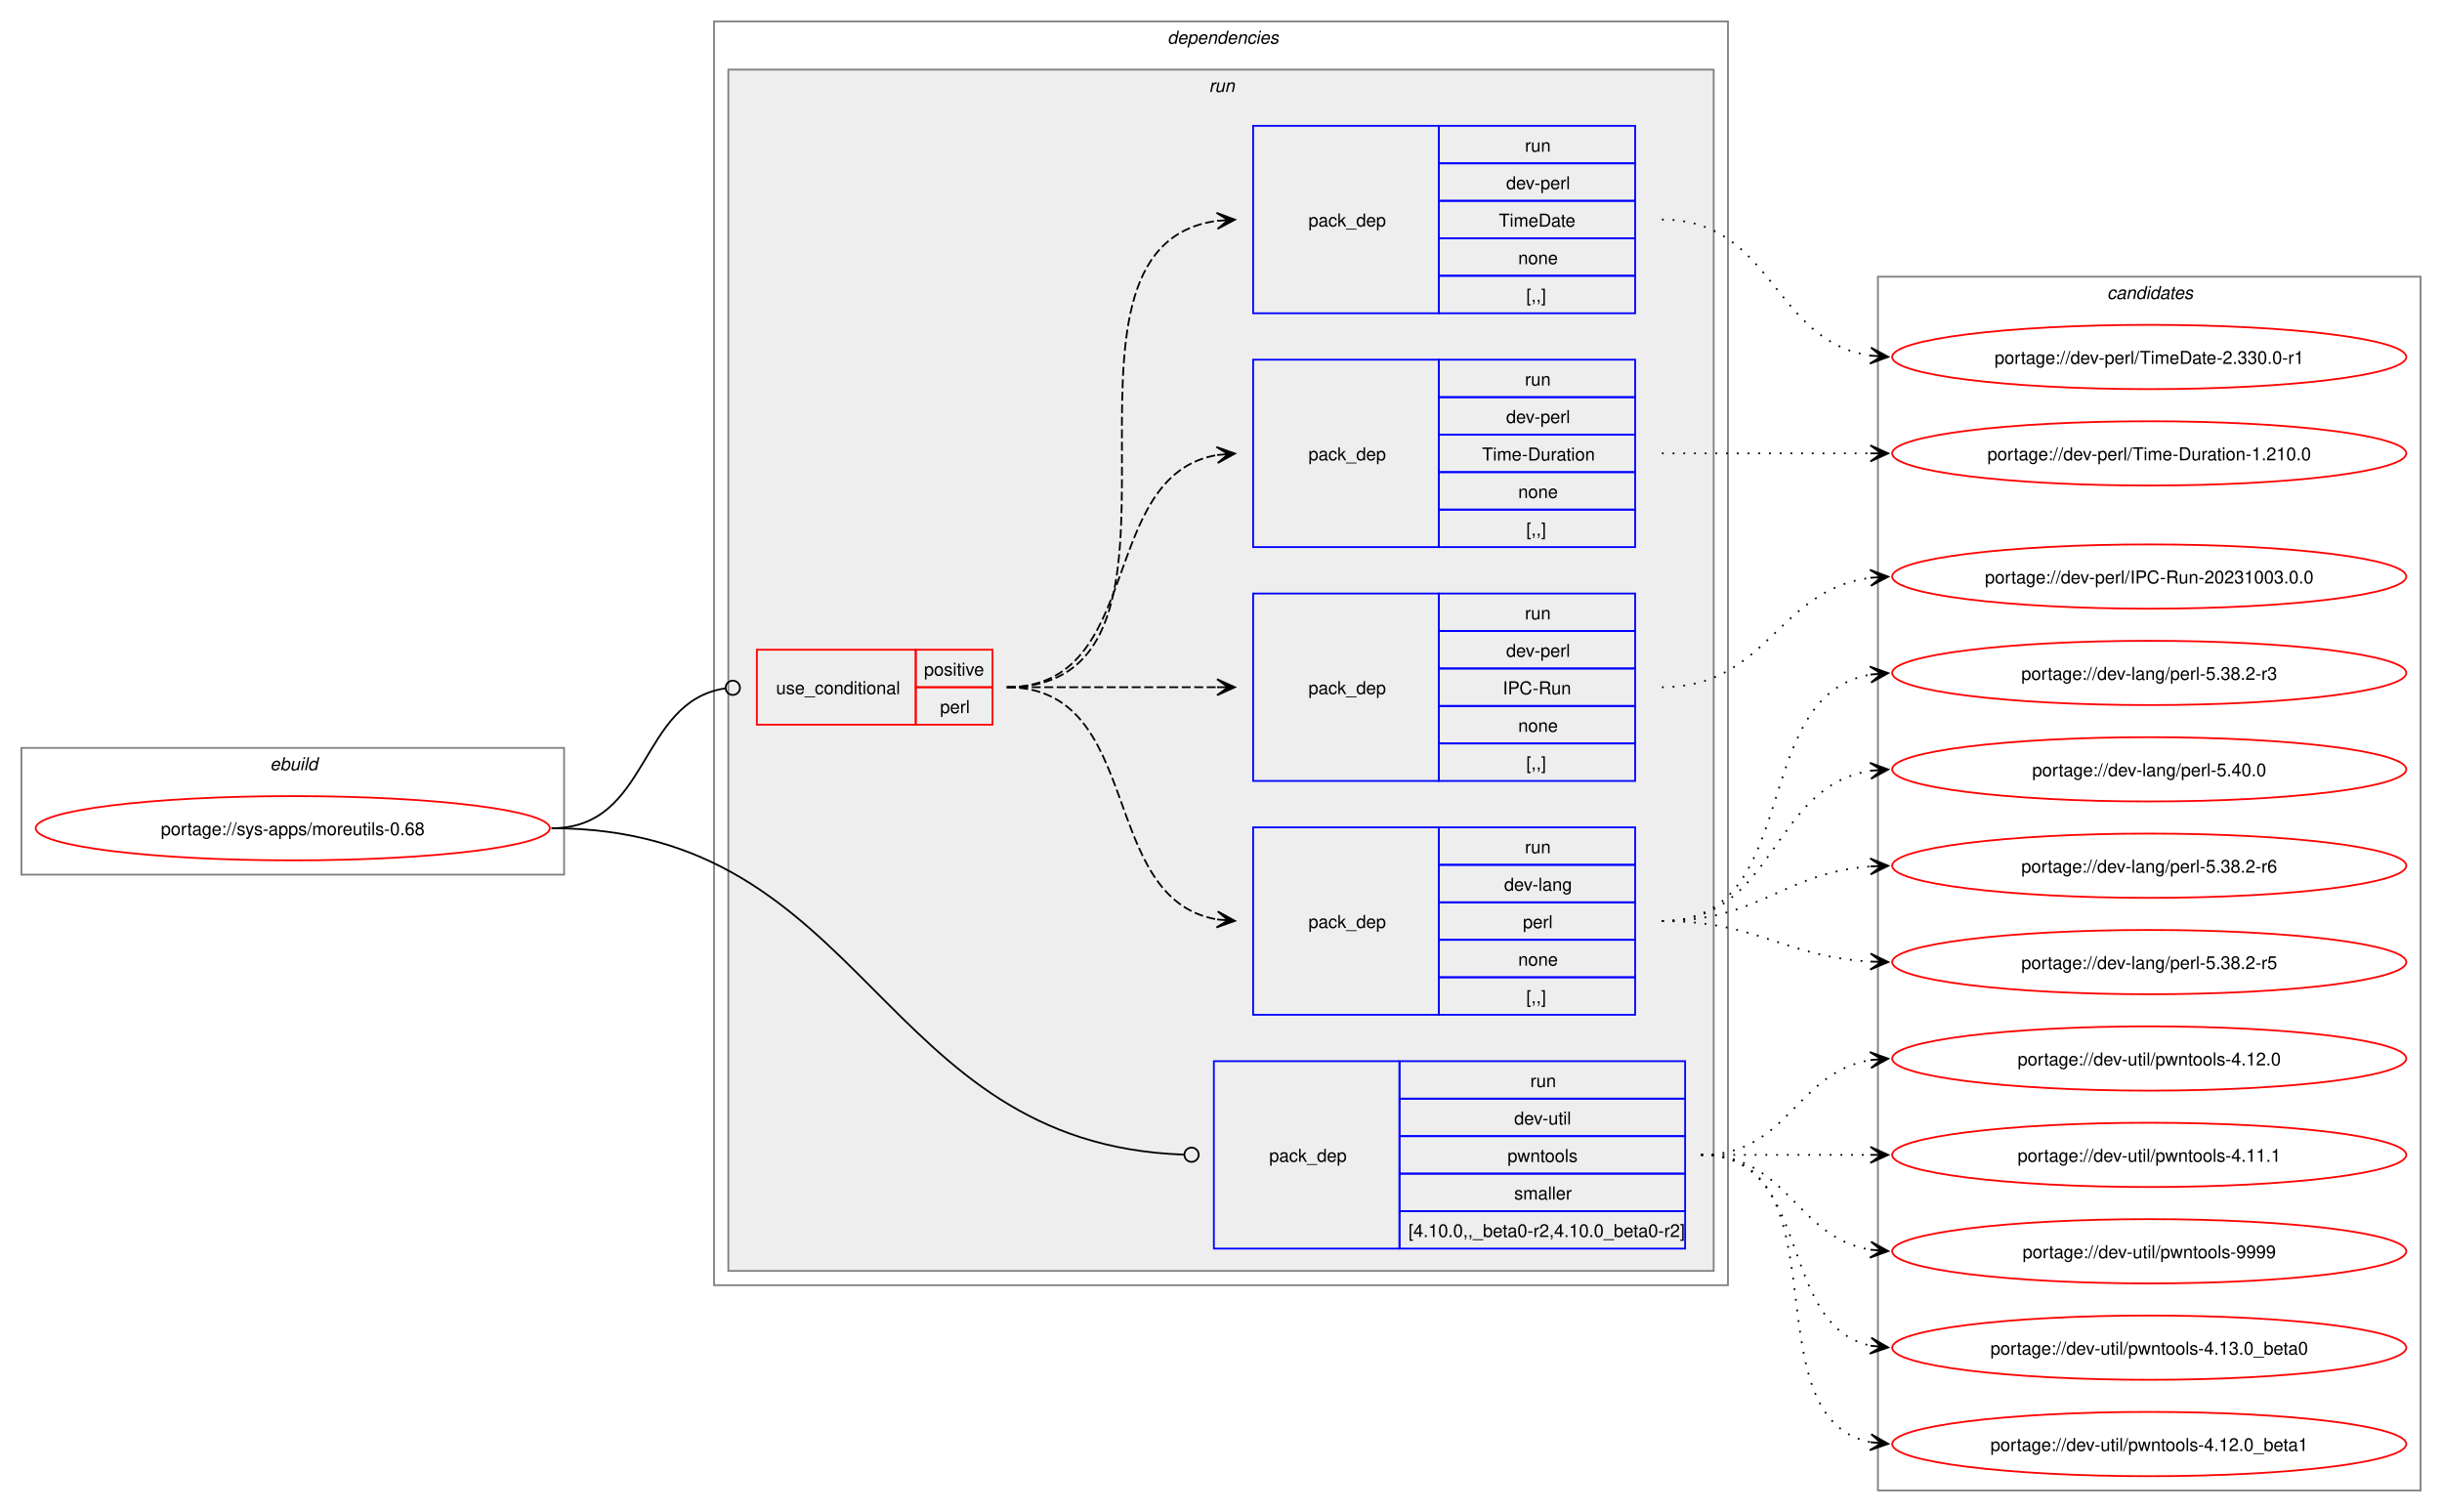
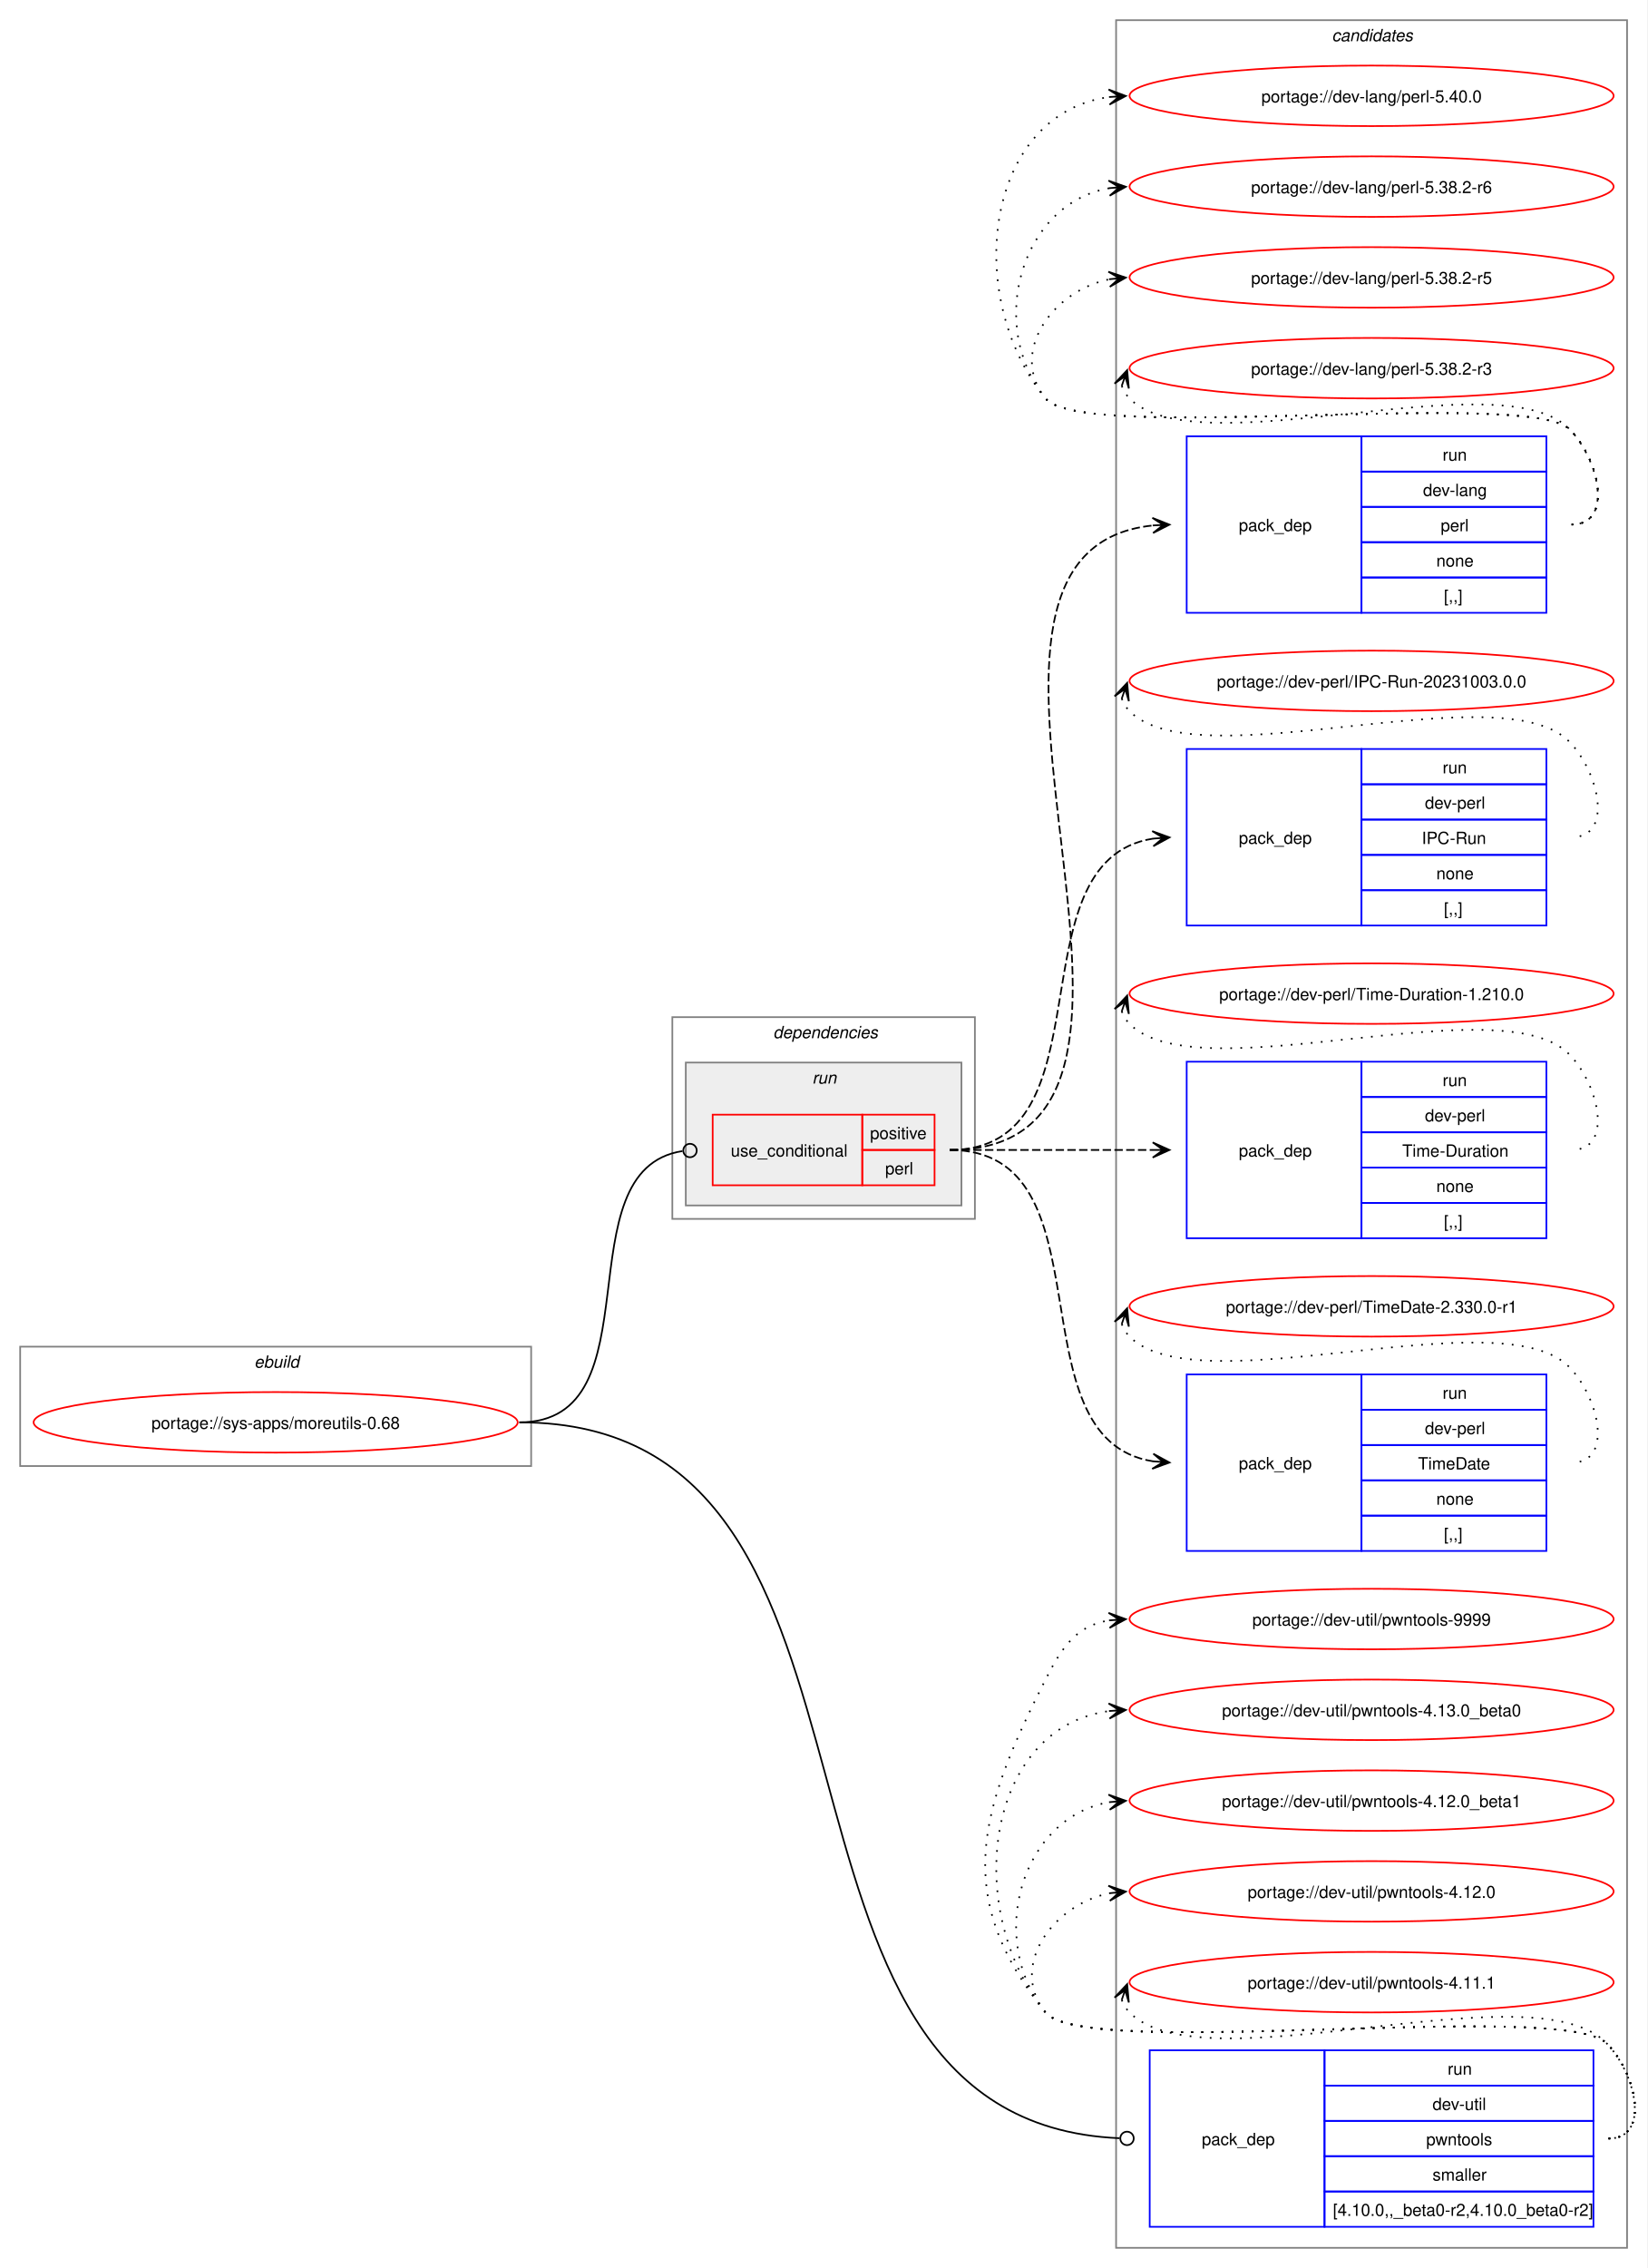
- <svg xmlns="http://www.w3.org/2000/svg" xmlns:xlink="http://www.w3.org/1999/xlink" width="1368pt" height="847pt" viewBox="0.00 0.00 1368.00 847.00">
-   <g id="graph0" class="graph" transform="scale(1 1) rotate(0) translate(4 843)">
-     <polygon fill="white" stroke="none" points="-4,4 -4,-843 1364,-843 1364,4 -4,4" />
+ <svg xmlns="http://www.w3.org/2000/svg" xmlns:xlink="http://www.w3.org/1999/xlink" width="980pt" height="1349pt" viewBox="0.00 0.00 980.00 1349.00">
+   <g id="graph0" class="graph" transform="scale(1 1) rotate(0) translate(4 1345)">
+     <polygon fill="white" stroke="none" points="-4,4 -4,-1345 976,-1345 976,4 -4,4" />
+     <g id="clust12" class="cluster">
+       <polygon fill="none" stroke="gray" points="660,-8 660,-1333 964,-1333 964,-8 660,-8" />
+       <text text-anchor="start" x="788.38" y="-1320.5" font-family="Helvetica,sans-Serif" font-style="italic" font-size="10.00">candidates</text>
+     </g>
    <g id="clust1" class="cluster">
-       <polygon fill="none" stroke="gray" points="8,-353 8,-424 312,-424 312,-353 8,-353" />
-       <text text-anchor="start" x="147.25" y="-411.5" font-family="Helvetica,sans-Serif" font-style="italic" font-size="10.00">ebuild</text>
+       <polygon fill="none" stroke="gray" points="8,-473 8,-544 312,-544 312,-473 8,-473" />
+       <text text-anchor="start" x="147.25" y="-531.5" font-family="Helvetica,sans-Serif" font-style="italic" font-size="10.00">ebuild</text>
    </g>
    <g id="clust2" class="cluster">
-       <polygon fill="none" stroke="gray" points="396,-123 396,-831 964,-831 964,-123 396,-123" />
-       <text text-anchor="start" x="650" y="-818.5" font-family="Helvetica,sans-Serif" font-style="italic" font-size="10.00">dependencies</text>
+       <polygon fill="none" stroke="gray" points="396,-620 396,-740 576,-740 576,-620 396,-620" />
+       <text text-anchor="start" x="456" y="-727.5" font-family="Helvetica,sans-Serif" font-style="italic" font-size="10.00">dependencies</text>
    </g>
    <g id="clust5" class="cluster">
-       <polygon fill="#eeeeee" stroke="gray" points="404,-131 404,-804 956,-804 956,-131 404,-131" />
-       <text text-anchor="start" x="673.25" y="-791.5" font-family="Helvetica,sans-Serif" font-style="italic" font-size="10.00">run</text>
-     </g>
-     <g id="clust12" class="cluster">
-       <polygon fill="none" stroke="gray" points="1048,-8 1048,-688 1352,-688 1352,-8 1048,-8" />
-       <text text-anchor="start" x="1176.38" y="-675.5" font-family="Helvetica,sans-Serif" font-style="italic" font-size="10.00">candidates</text>
+       <polygon fill="#eeeeee" stroke="gray" points="404,-628 404,-713 568,-713 568,-628 404,-628" />
+       <text text-anchor="start" x="479.25" y="-700.5" font-family="Helvetica,sans-Serif" font-style="italic" font-size="10.00">run</text>
    </g>
    <g id="node1" class="node">
      <g id="a_node1">
        <a xlink:href="../sys-apps/moreutils-0.68.svg" xlink:title="portage://sys-apps/moreutils-0.68">
-           <ellipse fill="none" stroke="red" cx="160" cy="-379" rx="144" ry="18" />
-           <text text-anchor="middle" x="160" y="-375.12" font-family="Helvetica,sans-Serif" font-size="10.00">portage://sys-apps/moreutils-0.68</text>
+           <ellipse fill="none" stroke="red" cx="160" cy="-499" rx="144" ry="18" />
+           <text text-anchor="middle" x="160" y="-495.12" font-family="Helvetica,sans-Serif" font-size="10.00">portage://sys-apps/moreutils-0.68</text>
        </a>
      </g>
    </g>
    <g id="node2" class="node">
-       <polygon fill="none" stroke="red" points="420,-437 420,-479 509,-479 509,-437 420,-437" />
-       <text text-anchor="start" x="430.75" y="-454.12" font-family="Helvetica,sans-Serif" font-size="10.00">use_conditional</text>
-       <polygon fill="none" stroke="red" points="509,-458 509,-479 552,-479 552,-458 509,-458" />
-       <text text-anchor="start" x="513.62" y="-464.5" font-family="Helvetica,sans-Serif" font-size="10.00">positive</text>
-       <polygon fill="none" stroke="red" points="509,-437 509,-458 552,-458 552,-437 509,-437" />
-       <text text-anchor="start" x="522.62" y="-443.5" font-family="Helvetica,sans-Serif" font-size="10.00">perl</text>
+       <polygon fill="none" stroke="red" points="420,-640 420,-682 509,-682 509,-640 420,-640" />
+       <text text-anchor="start" x="430.75" y="-657.12" font-family="Helvetica,sans-Serif" font-size="10.00">use_conditional</text>
+       <polygon fill="none" stroke="red" points="509,-661 509,-682 552,-682 552,-661 509,-661" />
+       <text text-anchor="start" x="513.62" y="-667.5" font-family="Helvetica,sans-Serif" font-size="10.00">positive</text>
+       <polygon fill="none" stroke="red" points="509,-640 509,-661 552,-661 552,-640 509,-640" />
+       <text text-anchor="start" x="522.62" y="-646.5" font-family="Helvetica,sans-Serif" font-size="10.00">perl</text>
    </g>
    <g id="edge5" class="edge">
-       <path fill="none" stroke="black" d="M305,-379C360.66,-379 353.26,-449.89 402.27,-457.36" />
-       <ellipse fill="none" stroke="black" cx="406.51" cy="-457.67" rx="4" ry="4" />
+       <path fill="none" stroke="black" d="M305,-499C387.85,-499 329.65,-649.2 402.03,-660.35" />
+       <ellipse fill="none" stroke="black" cx="406.51" cy="-660.67" rx="4" ry="4" />
    </g>
    <g id="node7" class="node">
-       <polygon fill="none" stroke="blue" points="676,-143.5 676,-248.5 780,-248.5 780,-143.5 676,-143.5" />
-       <text text-anchor="start" x="707" y="-192.12" font-family="Helvetica,sans-Serif" font-size="10.00">pack_dep</text>
-       <polygon fill="none" stroke="blue" points="780,-227.5 780,-248.5 940,-248.5 940,-227.5 780,-227.5" />
-       <text text-anchor="start" x="853.25" y="-234" font-family="Helvetica,sans-Serif" font-size="10.00">run</text>
-       <polygon fill="none" stroke="blue" points="780,-206.5 780,-227.5 940,-227.5 940,-206.5 780,-206.5" />
-       <text text-anchor="start" x="844.25" y="-213" font-family="Helvetica,sans-Serif" font-size="10.00">dev-util</text>
-       <polygon fill="none" stroke="blue" points="780,-185.5 780,-206.5 940,-206.5 940,-185.5 780,-185.5" />
-       <text text-anchor="start" x="840.5" y="-192" font-family="Helvetica,sans-Serif" font-size="10.00">pwntools</text>
-       <polygon fill="none" stroke="blue" points="780,-164.5 780,-185.5 940,-185.5 940,-164.5 780,-164.5" />
-       <text text-anchor="start" x="844.25" y="-171" font-family="Helvetica,sans-Serif" font-size="10.00">smaller</text>
-       <polygon fill="none" stroke="blue" points="780,-143.5 780,-164.5 940,-164.5 940,-143.5 780,-143.5" />
-       <text text-anchor="start" x="785" y="-150" font-family="Helvetica,sans-Serif" font-size="10.00">[4.10.0,,_beta0-r2,4.10.0_beta0-r2]</text>
+       <polygon fill="none" stroke="blue" points="680,-20.5 680,-125.5 784,-125.5 784,-20.5 680,-20.5" />
+       <text text-anchor="start" x="711" y="-69.12" font-family="Helvetica,sans-Serif" font-size="10.00">pack_dep</text>
+       <polygon fill="none" stroke="blue" points="784,-104.5 784,-125.5 944,-125.5 944,-104.5 784,-104.5" />
+       <text text-anchor="start" x="857.25" y="-111" font-family="Helvetica,sans-Serif" font-size="10.00">run</text>
+       <polygon fill="none" stroke="blue" points="784,-83.5 784,-104.5 944,-104.5 944,-83.5 784,-83.5" />
+       <text text-anchor="start" x="848.25" y="-90" font-family="Helvetica,sans-Serif" font-size="10.00">dev-util</text>
+       <polygon fill="none" stroke="blue" points="784,-62.5 784,-83.5 944,-83.5 944,-62.5 784,-62.5" />
+       <text text-anchor="start" x="844.5" y="-69" font-family="Helvetica,sans-Serif" font-size="10.00">pwntools</text>
+       <polygon fill="none" stroke="blue" points="784,-41.5 784,-62.5 944,-62.5 944,-41.5 784,-41.5" />
+       <text text-anchor="start" x="848.25" y="-48" font-family="Helvetica,sans-Serif" font-size="10.00">smaller</text>
+       <polygon fill="none" stroke="blue" points="784,-20.5 784,-41.5 944,-41.5 944,-20.5 784,-20.5" />
+       <text text-anchor="start" x="789" y="-27" font-family="Helvetica,sans-Serif" font-size="10.00">[4.10.0,,_beta0-r2,4.10.0_beta0-r2]</text>
    </g>
    <g id="edge6" class="edge">
-       <path fill="none" stroke="black" d="M305,-379C482.68,-379 487.22,-202.03 659.15,-196.15" />
-       <ellipse fill="none" stroke="black" cx="663.5" cy="-196.08" rx="4" ry="4" />
+       <path fill="none" stroke="black" d="M305,-499C551.57,-499 424.58,-83.34 662.03,-73.19" />
+       <ellipse fill="none" stroke="black" cx="666.5" cy="-73.09" rx="4" ry="4" />
    </g>
    <g id="node3" class="node">
-       <polygon fill="none" stroke="blue" points="698,-274.5 698,-379.5 802,-379.5 802,-274.5 698,-274.5" />
-       <text text-anchor="start" x="729" y="-323.12" font-family="Helvetica,sans-Serif" font-size="10.00">pack_dep</text>
-       <polygon fill="none" stroke="blue" points="802,-358.5 802,-379.5 912,-379.5 912,-358.5 802,-358.5" />
-       <text text-anchor="start" x="850.25" y="-365" font-family="Helvetica,sans-Serif" font-size="10.00">run</text>
-       <polygon fill="none" stroke="blue" points="802,-337.5 802,-358.5 912,-358.5 912,-337.5 802,-337.5" />
-       <text text-anchor="start" x="838.62" y="-344" font-family="Helvetica,sans-Serif" font-size="10.00">dev-lang</text>
-       <polygon fill="none" stroke="blue" points="802,-316.5 802,-337.5 912,-337.5 912,-316.5 802,-316.5" />
-       <text text-anchor="start" x="849.12" y="-323" font-family="Helvetica,sans-Serif" font-size="10.00">perl</text>
-       <polygon fill="none" stroke="blue" points="802,-295.5 802,-316.5 912,-316.5 912,-295.5 802,-295.5" />
-       <text text-anchor="start" x="846.5" y="-302" font-family="Helvetica,sans-Serif" font-size="10.00">none</text>
-       <polygon fill="none" stroke="blue" points="802,-274.5 802,-295.5 912,-295.5 912,-274.5 802,-274.5" />
-       <text text-anchor="start" x="851" y="-281" font-family="Helvetica,sans-Serif" font-size="10.00">[,,]</text>
+       <polygon fill="none" stroke="blue" points="702,-980.5 702,-1085.5 806,-1085.5 806,-980.5 702,-980.5" />
+       <text text-anchor="start" x="733" y="-1029.12" font-family="Helvetica,sans-Serif" font-size="10.00">pack_dep</text>
+       <polygon fill="none" stroke="blue" points="806,-1064.5 806,-1085.5 916,-1085.5 916,-1064.5 806,-1064.5" />
+       <text text-anchor="start" x="854.25" y="-1071" font-family="Helvetica,sans-Serif" font-size="10.00">run</text>
+       <polygon fill="none" stroke="blue" points="806,-1043.5 806,-1064.5 916,-1064.5 916,-1043.5 806,-1043.5" />
+       <text text-anchor="start" x="842.62" y="-1050" font-family="Helvetica,sans-Serif" font-size="10.00">dev-lang</text>
+       <polygon fill="none" stroke="blue" points="806,-1022.5 806,-1043.5 916,-1043.5 916,-1022.5 806,-1022.5" />
+       <text text-anchor="start" x="853.12" y="-1029" font-family="Helvetica,sans-Serif" font-size="10.00">perl</text>
+       <polygon fill="none" stroke="blue" points="806,-1001.5 806,-1022.5 916,-1022.5 916,-1001.5 806,-1001.5" />
+       <text text-anchor="start" x="850.5" y="-1008" font-family="Helvetica,sans-Serif" font-size="10.00">none</text>
+       <polygon fill="none" stroke="blue" points="806,-980.5 806,-1001.5 916,-1001.5 916,-980.5 806,-980.5" />
+       <text text-anchor="start" x="855" y="-987" font-family="Helvetica,sans-Serif" font-size="10.00">[,,]</text>
    </g>
    <g id="edge1" class="edge">
-       <path fill="none" stroke="black" stroke-dasharray="5,2" d="M560,-458C637.72,-458 610.37,-339.48 677.83,-327.91" />
-       <polygon fill="black" stroke="black" points="687.79,-327.1 678.18,-332.39 684.02,-327.4 677.82,-327.91 677.82,-327.91 677.82,-327.91 684.02,-327.4 677.45,-323.42 687.79,-327.1" />
+       <path fill="none" stroke="black" stroke-dasharray="5,2" d="M561,-661C732.66,-661 526.79,-1017.19 682.23,-1032.49" />
+       <polygon fill="black" stroke="black" points="691.78,-1032.94 681.58,-1036.97 688.01,-1032.76 681.79,-1032.47 681.79,-1032.47 681.79,-1032.47 688.01,-1032.76 682.01,-1027.98 691.78,-1032.94" />
    </g>
    <g id="node4" class="node">
-       <polygon fill="none" stroke="blue" points="698,-405.5 698,-510.5 802,-510.5 802,-405.5 698,-405.5" />
-       <text text-anchor="start" x="729" y="-454.12" font-family="Helvetica,sans-Serif" font-size="10.00">pack_dep</text>
-       <polygon fill="none" stroke="blue" points="802,-489.5 802,-510.5 912,-510.5 912,-489.5 802,-489.5" />
-       <text text-anchor="start" x="850.25" y="-496" font-family="Helvetica,sans-Serif" font-size="10.00">run</text>
-       <polygon fill="none" stroke="blue" points="802,-468.5 802,-489.5 912,-489.5 912,-468.5 802,-468.5" />
-       <text text-anchor="start" x="839.75" y="-475" font-family="Helvetica,sans-Serif" font-size="10.00">dev-perl</text>
-       <polygon fill="none" stroke="blue" points="802,-447.5 802,-468.5 912,-468.5 912,-447.5 802,-447.5" />
-       <text text-anchor="start" x="837.88" y="-454" font-family="Helvetica,sans-Serif" font-size="10.00">IPC-Run</text>
-       <polygon fill="none" stroke="blue" points="802,-426.5 802,-447.5 912,-447.5 912,-426.5 802,-426.5" />
-       <text text-anchor="start" x="846.5" y="-433" font-family="Helvetica,sans-Serif" font-size="10.00">none</text>
-       <polygon fill="none" stroke="blue" points="802,-405.5 802,-426.5 912,-426.5 912,-405.5 802,-405.5" />
-       <text text-anchor="start" x="851" y="-412" font-family="Helvetica,sans-Serif" font-size="10.00">[,,]</text>
+       <polygon fill="none" stroke="blue" points="702,-794.5 702,-899.5 806,-899.5 806,-794.5 702,-794.5" />
+       <text text-anchor="start" x="733" y="-843.12" font-family="Helvetica,sans-Serif" font-size="10.00">pack_dep</text>
+       <polygon fill="none" stroke="blue" points="806,-878.5 806,-899.5 916,-899.5 916,-878.5 806,-878.5" />
+       <text text-anchor="start" x="854.25" y="-885" font-family="Helvetica,sans-Serif" font-size="10.00">run</text>
+       <polygon fill="none" stroke="blue" points="806,-857.5 806,-878.5 916,-878.5 916,-857.5 806,-857.5" />
+       <text text-anchor="start" x="843.75" y="-864" font-family="Helvetica,sans-Serif" font-size="10.00">dev-perl</text>
+       <polygon fill="none" stroke="blue" points="806,-836.5 806,-857.5 916,-857.5 916,-836.5 806,-836.5" />
+       <text text-anchor="start" x="841.88" y="-843" font-family="Helvetica,sans-Serif" font-size="10.00">IPC-Run</text>
+       <polygon fill="none" stroke="blue" points="806,-815.5 806,-836.5 916,-836.5 916,-815.5 806,-815.5" />
+       <text text-anchor="start" x="850.5" y="-822" font-family="Helvetica,sans-Serif" font-size="10.00">none</text>
+       <polygon fill="none" stroke="blue" points="806,-794.5 806,-815.5 916,-815.5 916,-794.5 806,-794.5" />
+       <text text-anchor="start" x="855" y="-801" font-family="Helvetica,sans-Serif" font-size="10.00">[,,]</text>
    </g>
    <g id="edge2" class="edge">
-       <path fill="none" stroke="black" stroke-dasharray="5,2" d="M560,-458C613.41,-458 629.51,-458 677.82,-458" />
-       <polygon fill="black" stroke="black" points="687.78,-458 677.78,-462.5 684,-458 677.78,-458 677.78,-458 677.78,-458 684,-458 677.78,-453.5 687.78,-458" />
+       <path fill="none" stroke="black" stroke-dasharray="5,2" d="M561,-661C658.41,-661 596.9,-832.75 681.89,-846.17" />
+       <polygon fill="black" stroke="black" points="691.78,-846.91 681.48,-850.65 688.01,-846.63 681.81,-846.17 681.81,-846.17 681.81,-846.17 688.01,-846.63 682.15,-841.68 691.78,-846.91" />
    </g>
    <g id="node5" class="node">
-       <polygon fill="none" stroke="blue" points="698,-536.5 698,-641.5 802,-641.5 802,-536.5 698,-536.5" />
-       <text text-anchor="start" x="729" y="-585.12" font-family="Helvetica,sans-Serif" font-size="10.00">pack_dep</text>
-       <polygon fill="none" stroke="blue" points="802,-620.5 802,-641.5 912,-641.5 912,-620.5 802,-620.5" />
-       <text text-anchor="start" x="850.25" y="-627" font-family="Helvetica,sans-Serif" font-size="10.00">run</text>
-       <polygon fill="none" stroke="blue" points="802,-599.5 802,-620.5 912,-620.5 912,-599.5 802,-599.5" />
-       <text text-anchor="start" x="839.75" y="-606" font-family="Helvetica,sans-Serif" font-size="10.00">dev-perl</text>
-       <polygon fill="none" stroke="blue" points="802,-578.5 802,-599.5 912,-599.5 912,-578.5 802,-578.5" />
-       <text text-anchor="start" x="826.25" y="-585" font-family="Helvetica,sans-Serif" font-size="10.00">Time-Duration</text>
-       <polygon fill="none" stroke="blue" points="802,-557.5 802,-578.5 912,-578.5 912,-557.5 802,-557.5" />
-       <text text-anchor="start" x="846.5" y="-564" font-family="Helvetica,sans-Serif" font-size="10.00">none</text>
-       <polygon fill="none" stroke="blue" points="802,-536.5 802,-557.5 912,-557.5 912,-536.5 802,-536.5" />
-       <text text-anchor="start" x="851" y="-543" font-family="Helvetica,sans-Serif" font-size="10.00">[,,]</text>
+       <polygon fill="none" stroke="blue" points="702,-608.5 702,-713.5 806,-713.5 806,-608.5 702,-608.5" />
+       <text text-anchor="start" x="733" y="-657.12" font-family="Helvetica,sans-Serif" font-size="10.00">pack_dep</text>
+       <polygon fill="none" stroke="blue" points="806,-692.5 806,-713.5 916,-713.5 916,-692.5 806,-692.5" />
+       <text text-anchor="start" x="854.25" y="-699" font-family="Helvetica,sans-Serif" font-size="10.00">run</text>
+       <polygon fill="none" stroke="blue" points="806,-671.5 806,-692.5 916,-692.5 916,-671.5 806,-671.5" />
+       <text text-anchor="start" x="843.75" y="-678" font-family="Helvetica,sans-Serif" font-size="10.00">dev-perl</text>
+       <polygon fill="none" stroke="blue" points="806,-650.5 806,-671.5 916,-671.5 916,-650.5 806,-650.5" />
+       <text text-anchor="start" x="830.25" y="-657" font-family="Helvetica,sans-Serif" font-size="10.00">Time-Duration</text>
+       <polygon fill="none" stroke="blue" points="806,-629.5 806,-650.5 916,-650.5 916,-629.5 806,-629.5" />
+       <text text-anchor="start" x="850.5" y="-636" font-family="Helvetica,sans-Serif" font-size="10.00">none</text>
+       <polygon fill="none" stroke="blue" points="806,-608.5 806,-629.5 916,-629.5 916,-608.5 806,-608.5" />
+       <text text-anchor="start" x="855" y="-615" font-family="Helvetica,sans-Serif" font-size="10.00">[,,]</text>
    </g>
    <g id="edge3" class="edge">
-       <path fill="none" stroke="black" stroke-dasharray="5,2" d="M560,-458C637.72,-458 610.37,-576.52 677.83,-588.09" />
-       <polygon fill="black" stroke="black" points="687.79,-588.9 677.45,-592.58 684.02,-588.6 677.82,-588.09 677.82,-588.09 677.82,-588.09 684.02,-588.6 678.18,-583.61 687.79,-588.9" />
+       <path fill="none" stroke="black" stroke-dasharray="5,2" d="M561,-661C615.77,-661 632.19,-661 681.87,-661" />
+       <polygon fill="black" stroke="black" points="691.78,-661 681.78,-665.5 688,-661 681.78,-661 681.78,-661 681.78,-661 688,-661 681.78,-656.5 691.78,-661" />
    </g>
    <g id="node6" class="node">
-       <polygon fill="none" stroke="blue" points="698,-667.5 698,-772.5 802,-772.5 802,-667.5 698,-667.5" />
-       <text text-anchor="start" x="729" y="-716.12" font-family="Helvetica,sans-Serif" font-size="10.00">pack_dep</text>
-       <polygon fill="none" stroke="blue" points="802,-751.5 802,-772.5 912,-772.5 912,-751.5 802,-751.5" />
-       <text text-anchor="start" x="850.25" y="-758" font-family="Helvetica,sans-Serif" font-size="10.00">run</text>
-       <polygon fill="none" stroke="blue" points="802,-730.5 802,-751.5 912,-751.5 912,-730.5 802,-730.5" />
-       <text text-anchor="start" x="839.75" y="-737" font-family="Helvetica,sans-Serif" font-size="10.00">dev-perl</text>
-       <polygon fill="none" stroke="blue" points="802,-709.5 802,-730.5 912,-730.5 912,-709.5 802,-709.5" />
-       <text text-anchor="start" x="835.62" y="-716" font-family="Helvetica,sans-Serif" font-size="10.00">TimeDate</text>
-       <polygon fill="none" stroke="blue" points="802,-688.5 802,-709.5 912,-709.5 912,-688.5 802,-688.5" />
-       <text text-anchor="start" x="846.5" y="-695" font-family="Helvetica,sans-Serif" font-size="10.00">none</text>
-       <polygon fill="none" stroke="blue" points="802,-667.5 802,-688.5 912,-688.5 912,-667.5 802,-667.5" />
-       <text text-anchor="start" x="851" y="-674" font-family="Helvetica,sans-Serif" font-size="10.00">[,,]</text>
+       <polygon fill="none" stroke="blue" points="702,-422.5 702,-527.5 806,-527.5 806,-422.5 702,-422.5" />
+       <text text-anchor="start" x="733" y="-471.12" font-family="Helvetica,sans-Serif" font-size="10.00">pack_dep</text>
+       <polygon fill="none" stroke="blue" points="806,-506.5 806,-527.5 916,-527.5 916,-506.5 806,-506.5" />
+       <text text-anchor="start" x="854.25" y="-513" font-family="Helvetica,sans-Serif" font-size="10.00">run</text>
+       <polygon fill="none" stroke="blue" points="806,-485.5 806,-506.5 916,-506.5 916,-485.5 806,-485.5" />
+       <text text-anchor="start" x="843.75" y="-492" font-family="Helvetica,sans-Serif" font-size="10.00">dev-perl</text>
+       <polygon fill="none" stroke="blue" points="806,-464.5 806,-485.5 916,-485.5 916,-464.5 806,-464.5" />
+       <text text-anchor="start" x="839.62" y="-471" font-family="Helvetica,sans-Serif" font-size="10.00">TimeDate</text>
+       <polygon fill="none" stroke="blue" points="806,-443.5 806,-464.5 916,-464.5 916,-443.5 806,-443.5" />
+       <text text-anchor="start" x="850.5" y="-450" font-family="Helvetica,sans-Serif" font-size="10.00">none</text>
+       <polygon fill="none" stroke="blue" points="806,-422.5 806,-443.5 916,-443.5 916,-422.5 806,-422.5" />
+       <text text-anchor="start" x="855" y="-429" font-family="Helvetica,sans-Serif" font-size="10.00">[,,]</text>
    </g>
    <g id="edge4" class="edge">
-       <path fill="none" stroke="black" stroke-dasharray="5,2" d="M560,-458C685.86,-458 566.87,-704.38 677.91,-719.29" />
-       <polygon fill="black" stroke="black" points="687.78,-719.92 677.52,-723.78 684.01,-719.68 677.8,-719.29 677.8,-719.29 677.8,-719.29 684.01,-719.68 678.09,-714.8 687.78,-719.92" />
+       <path fill="none" stroke="black" stroke-dasharray="5,2" d="M561,-661C658.41,-661 596.9,-489.25 681.89,-475.83" />
+       <polygon fill="black" stroke="black" points="691.78,-475.09 682.15,-480.32 688.01,-475.37 681.81,-475.83 681.81,-475.83 681.81,-475.83 688.01,-475.37 681.48,-471.35 691.78,-475.09" />
    </g>
    <g id="node8" class="node">
      <g id="a_node8">
        <a xlink:href="../dev-lang/perl-5.40.0.svg" xlink:title="portage://dev-lang/perl-5.40.0">
-           <ellipse fill="none" stroke="red" cx="1200" cy="-412" rx="144" ry="18" />
-           <text text-anchor="middle" x="1200" y="-408.12" font-family="Helvetica,sans-Serif" font-size="10.00">portage://dev-lang/perl-5.40.0</text>
+           <ellipse fill="none" stroke="red" cx="812" cy="-1288" rx="144" ry="18" />
+           <text text-anchor="middle" x="812" y="-1284.12" font-family="Helvetica,sans-Serif" font-size="10.00">portage://dev-lang/perl-5.40.0</text>
        </a>
      </g>
    </g>
    <g id="edge7" class="edge">
-       <path fill="none" stroke="black" stroke-dasharray="1,5" d="M927,-327C991.42,-327 987.44,-402.64 1044.11,-411.21" />
-       <polygon fill="black" stroke="black" points="1053.78,-411.91 1043.49,-415.68 1050.01,-411.64 1043.81,-411.19 1043.81,-411.19 1043.81,-411.19 1050.01,-411.64 1044.14,-406.7 1053.78,-411.91" />
+       <path fill="none" stroke="black" stroke-dasharray="1,5" d="M931,-1033C956.12,-1033 947.6,-1071.59 930,-1089.5 905.66,-1114.27 639.83,-1080.99 618,-1108 568.22,-1169.58 582.59,-1277.72 656.22,-1287.32" />
+       <polygon fill="black" stroke="black" points="665.78,-1287.92 655.52,-1291.78 662.01,-1287.68 655.8,-1287.29 655.8,-1287.29 655.8,-1287.29 662.01,-1287.68 656.09,-1282.8 665.78,-1287.92" />
    </g>
    <g id="node9" class="node">
      <g id="a_node9">
        <a xlink:href="../dev-lang/perl-5.38.2-r6.svg" xlink:title="portage://dev-lang/perl-5.38.2-r6">
-           <ellipse fill="none" stroke="red" cx="1200" cy="-358" rx="144" ry="18" />
-           <text text-anchor="middle" x="1200" y="-354.12" font-family="Helvetica,sans-Serif" font-size="10.00">portage://dev-lang/perl-5.38.2-r6</text>
+           <ellipse fill="none" stroke="red" cx="812" cy="-1234" rx="144" ry="18" />
+           <text text-anchor="middle" x="812" y="-1230.12" font-family="Helvetica,sans-Serif" font-size="10.00">portage://dev-lang/perl-5.38.2-r6</text>
        </a>
      </g>
    </g>
    <g id="edge8" class="edge">
-       <path fill="none" stroke="black" stroke-dasharray="1,5" d="M927,-327C981.65,-327 994.8,-354.02 1043.94,-357.61" />
-       <polygon fill="black" stroke="black" points="1053.78,-357.96 1043.63,-362.1 1050,-357.82 1043.79,-357.6 1043.79,-357.6 1043.79,-357.6 1050,-357.82 1043.95,-353.11 1053.78,-357.96" />
+       <path fill="none" stroke="black" stroke-dasharray="1,5" d="M931,-1033C956.12,-1033 947.6,-1071.59 930,-1089.5 905.66,-1114.27 639.83,-1080.99 618,-1108 582.59,-1151.81 603.83,-1224.22 656.13,-1233.1" />
+       <polygon fill="black" stroke="black" points="665.79,-1233.9 655.45,-1237.56 662.02,-1233.59 655.82,-1233.07 655.82,-1233.07 655.82,-1233.07 662.02,-1233.59 656.19,-1228.59 665.79,-1233.9" />
    </g>
    <g id="node10" class="node">
      <g id="a_node10">
        <a xlink:href="../dev-lang/perl-5.38.2-r5.svg" xlink:title="portage://dev-lang/perl-5.38.2-r5">
-           <ellipse fill="none" stroke="red" cx="1200" cy="-304" rx="144" ry="18" />
-           <text text-anchor="middle" x="1200" y="-300.12" font-family="Helvetica,sans-Serif" font-size="10.00">portage://dev-lang/perl-5.38.2-r5</text>
+           <ellipse fill="none" stroke="red" cx="812" cy="-1180" rx="144" ry="18" />
+           <text text-anchor="middle" x="812" y="-1176.12" font-family="Helvetica,sans-Serif" font-size="10.00">portage://dev-lang/perl-5.38.2-r5</text>
        </a>
      </g>
    </g>
    <g id="edge9" class="edge">
-       <path fill="none" stroke="black" stroke-dasharray="1,5" d="M927,-327C980.96,-327 995.35,-306.95 1044.06,-304.29" />
-       <polygon fill="black" stroke="black" points="1053.78,-304.03 1043.91,-308.8 1050,-304.13 1043.79,-304.3 1043.79,-304.3 1043.79,-304.3 1050,-304.13 1043.67,-299.8 1053.78,-304.03" />
+       <path fill="none" stroke="black" stroke-dasharray="1,5" d="M931,-1033C956.12,-1033 947.6,-1071.59 930,-1089.5 905.66,-1114.27 639.83,-1080.99 618,-1108 595.95,-1135.28 622.32,-1172.25 656.27,-1178.94" />
+       <polygon fill="black" stroke="black" points="665.79,-1179.88 655.39,-1183.38 662.02,-1179.51 655.84,-1178.9 655.84,-1178.9 655.84,-1178.9 662.02,-1179.51 656.28,-1174.42 665.79,-1179.88" />
    </g>
    <g id="node11" class="node">
      <g id="a_node11">
        <a xlink:href="../dev-lang/perl-5.38.2-r3.svg" xlink:title="portage://dev-lang/perl-5.38.2-r3">
-           <ellipse fill="none" stroke="red" cx="1200" cy="-466" rx="144" ry="18" />
-           <text text-anchor="middle" x="1200" y="-462.12" font-family="Helvetica,sans-Serif" font-size="10.00">portage://dev-lang/perl-5.38.2-r3</text>
+           <ellipse fill="none" stroke="red" cx="812" cy="-1126" rx="144" ry="18" />
+           <text text-anchor="middle" x="812" y="-1122.12" font-family="Helvetica,sans-Serif" font-size="10.00">portage://dev-lang/perl-5.38.2-r3</text>
        </a>
      </g>
    </g>
    <g id="edge10" class="edge">
-       <path fill="none" stroke="black" stroke-dasharray="1,5" d="M927,-327C1007.04,-327 974.49,-453.27 1043.98,-465.11" />
-       <polygon fill="black" stroke="black" points="1053.79,-465.9 1043.46,-469.58 1050.02,-465.6 1043.82,-465.1 1043.82,-465.1 1043.82,-465.1 1050.02,-465.6 1044.18,-460.61 1053.79,-465.9" />
+       <path fill="none" stroke="black" stroke-dasharray="1,5" d="M663.37,-1115.45C664.4,-1112.7 666.07,-1109.96 668,-1108 708.96,-1066.42 889.83,-1131.85 930,-1089.5 947.28,-1071.28 956.12,-1033 931,-1033" />
+       <polygon fill="black" stroke="black" points="666.6,-1124.85 659.09,-1116.86 665.37,-1121.27 663.34,-1115.39 663.34,-1115.39 663.34,-1115.39 665.37,-1121.27 667.6,-1113.93 666.6,-1124.85" />
    </g>
    <g id="node12" class="node">
      <g id="a_node12">
        <a xlink:href="../dev-perl/IPC-Run-20231003.0.0.svg" xlink:title="portage://dev-perl/IPC-Run-20231003.0.0">
-           <ellipse fill="none" stroke="red" cx="1200" cy="-520" rx="144" ry="18" />
-           <text text-anchor="middle" x="1200" y="-516.12" font-family="Helvetica,sans-Serif" font-size="10.00">portage://dev-perl/IPC-Run-20231003.0.0</text>
+           <ellipse fill="none" stroke="red" cx="812" cy="-940" rx="144" ry="18" />
+           <text text-anchor="middle" x="812" y="-936.12" font-family="Helvetica,sans-Serif" font-size="10.00">portage://dev-perl/IPC-Run-20231003.0.0</text>
        </a>
      </g>
    </g>
    <g id="edge11" class="edge">
-       <path fill="none" stroke="black" stroke-dasharray="1,5" d="M927,-458C986.26,-458 991.35,-512.49 1043.84,-519.3" />
-       <polygon fill="black" stroke="black" points="1053.78,-519.92 1043.52,-523.79 1050.01,-519.69 1043.8,-519.3 1043.8,-519.3 1043.8,-519.3 1050.01,-519.69 1044.08,-514.81 1053.78,-519.92" />
+       <path fill="none" stroke="black" stroke-dasharray="1,5" d="M663.37,-929.45C664.4,-926.7 666.07,-923.96 668,-922 708.96,-880.42 889.83,-945.85 930,-903.5 947.28,-885.28 956.12,-847 931,-847" />
+       <polygon fill="black" stroke="black" points="666.6,-938.85 659.09,-930.86 665.37,-935.27 663.34,-929.39 663.34,-929.39 663.34,-929.39 665.37,-935.27 667.6,-927.93 666.6,-938.85" />
    </g>
    <g id="node13" class="node">
      <g id="a_node13">
        <a xlink:href="../dev-perl/Time-Duration-1.210.0.svg" xlink:title="portage://dev-perl/Time-Duration-1.210.0">
-           <ellipse fill="none" stroke="red" cx="1200" cy="-589" rx="144" ry="18" />
-           <text text-anchor="middle" x="1200" y="-585.12" font-family="Helvetica,sans-Serif" font-size="10.00">portage://dev-perl/Time-Duration-1.210.0</text>
+           <ellipse fill="none" stroke="red" cx="812" cy="-754" rx="144" ry="18" />
+           <text text-anchor="middle" x="812" y="-750.12" font-family="Helvetica,sans-Serif" font-size="10.00">portage://dev-perl/Time-Duration-1.210.0</text>
        </a>
      </g>
    </g>
    <g id="edge12" class="edge">
-       <path fill="none" stroke="black" stroke-dasharray="1,5" d="M927,-589C980,-589 995.97,-589 1043.9,-589" />
-       <polygon fill="black" stroke="black" points="1053.78,-589 1043.78,-593.5 1050,-589 1043.78,-589 1043.78,-589 1043.78,-589 1050,-589 1043.78,-584.5 1053.78,-589" />
+       <path fill="none" stroke="black" stroke-dasharray="1,5" d="M663.37,-743.45C664.4,-740.7 666.07,-737.96 668,-736 708.96,-694.42 889.83,-759.85 930,-717.5 947.28,-699.28 956.12,-661 931,-661" />
+       <polygon fill="black" stroke="black" points="666.6,-752.85 659.09,-744.86 665.37,-749.27 663.34,-743.39 663.34,-743.39 663.34,-743.39 665.37,-749.27 667.6,-741.93 666.6,-752.85" />
    </g>
    <g id="node14" class="node">
      <g id="a_node14">
        <a xlink:href="../dev-perl/TimeDate-2.330.0-r1.svg" xlink:title="portage://dev-perl/TimeDate-2.330.0-r1">
-           <ellipse fill="none" stroke="red" cx="1200" cy="-643" rx="144" ry="18" />
-           <text text-anchor="middle" x="1200" y="-639.12" font-family="Helvetica,sans-Serif" font-size="10.00">portage://dev-perl/TimeDate-2.330.0-r1</text>
+           <ellipse fill="none" stroke="red" cx="812" cy="-568" rx="144" ry="18" />
+           <text text-anchor="middle" x="812" y="-564.12" font-family="Helvetica,sans-Serif" font-size="10.00">portage://dev-perl/TimeDate-2.330.0-r1</text>
        </a>
      </g>
    </g>
    <g id="edge13" class="edge">
-       <path fill="none" stroke="black" stroke-dasharray="1,5" d="M927,-720C989.5,-720 988.93,-651.76 1044.03,-643.76" />
-       <polygon fill="black" stroke="black" points="1053.78,-643.08 1044.12,-648.27 1050.01,-643.35 1043.81,-643.78 1043.81,-643.78 1043.81,-643.78 1050.01,-643.35 1043.5,-639.29 1053.78,-643.08" />
+       <path fill="none" stroke="black" stroke-dasharray="1,5" d="M663.37,-557.45C664.4,-554.7 666.07,-551.96 668,-550 708.96,-508.42 889.83,-573.85 930,-531.5 947.28,-513.28 956.12,-475 931,-475" />
+       <polygon fill="black" stroke="black" points="666.6,-566.85 659.09,-558.86 665.37,-563.27 663.34,-557.39 663.34,-557.39 663.34,-557.39 665.37,-563.27 667.6,-555.93 666.6,-566.85" />
    </g>
    <g id="node15" class="node">
      <g id="a_node15">
        <a xlink:href="../dev-util/pwntools-9999.svg" xlink:title="portage://dev-util/pwntools-9999">
-           <ellipse fill="none" stroke="red" cx="1200" cy="-142" rx="144" ry="18" />
-           <text text-anchor="middle" x="1200" y="-138.12" font-family="Helvetica,sans-Serif" font-size="10.00">portage://dev-util/pwntools-9999</text>
+           <ellipse fill="none" stroke="red" cx="812" cy="-382" rx="144" ry="18" />
+           <text text-anchor="middle" x="812" y="-378.12" font-family="Helvetica,sans-Serif" font-size="10.00">portage://dev-util/pwntools-9999</text>
        </a>
      </g>
    </g>
    <g id="edge14" class="edge">
-       <path fill="none" stroke="black" stroke-dasharray="1,5" d="M949,-196C997.95,-196 1001.8,-149.72 1044.05,-142.85" />
-       <polygon fill="black" stroke="black" points="1053.79,-142.09 1044.16,-147.35 1050.01,-142.39 1043.82,-142.87 1043.82,-142.87 1043.82,-142.87 1050.01,-142.39 1043.47,-138.38 1053.79,-142.09" />
+       <path fill="none" stroke="black" stroke-dasharray="1,5" d="M953,-73C978.12,-73 969.63,-111.61 952,-129.5 925.91,-155.98 641.37,-119.1 618,-148 562.68,-216.43 578.26,-267.49 618,-346 628.39,-366.53 637.02,-378.2 656.04,-381.21" />
+       <polygon fill="black" stroke="black" points="665.78,-381.91 655.49,-385.68 662.01,-381.64 655.81,-381.2 655.81,-381.2 655.81,-381.2 662.01,-381.64 656.13,-376.71 665.78,-381.91" />
    </g>
    <g id="node16" class="node">
      <g id="a_node16">
        <a xlink:href="../dev-util/pwntools-4.13.0_beta0.svg" xlink:title="portage://dev-util/pwntools-4.13.0_beta0">
-           <ellipse fill="none" stroke="red" cx="1200" cy="-88" rx="144" ry="18" />
-           <text text-anchor="middle" x="1200" y="-84.12" font-family="Helvetica,sans-Serif" font-size="10.00">portage://dev-util/pwntools-4.13.0_beta0</text>
+           <ellipse fill="none" stroke="red" cx="812" cy="-328" rx="144" ry="18" />
+           <text text-anchor="middle" x="812" y="-324.12" font-family="Helvetica,sans-Serif" font-size="10.00">portage://dev-util/pwntools-4.13.0_beta0</text>
        </a>
      </g>
    </g>
    <g id="edge15" class="edge">
-       <path fill="none" stroke="black" stroke-dasharray="1,5" d="M949,-196C1012.32,-196 990.76,-100.29 1044.13,-89.07" />
-       <polygon fill="black" stroke="black" points="1053.79,-88.12 1044.28,-93.58 1050.02,-88.49 1043.84,-89.1 1043.84,-89.1 1043.84,-89.1 1050.02,-88.49 1043.4,-84.62 1053.79,-88.12" />
+       <path fill="none" stroke="black" stroke-dasharray="1,5" d="M953,-73C978.12,-73 969.63,-111.61 952,-129.5 925.91,-155.98 641.37,-119.1 618,-148 568.22,-209.58 582.59,-317.72 656.22,-327.32" />
+       <polygon fill="black" stroke="black" points="665.78,-327.92 655.52,-331.78 662.01,-327.68 655.8,-327.29 655.8,-327.29 655.8,-327.29 662.01,-327.68 656.09,-322.8 665.78,-327.92" />
    </g>
    <g id="node17" class="node">
      <g id="a_node17">
        <a xlink:href="../dev-util/pwntools-4.12.0_beta1.svg" xlink:title="portage://dev-util/pwntools-4.12.0_beta1">
-           <ellipse fill="none" stroke="red" cx="1200" cy="-34" rx="144" ry="18" />
-           <text text-anchor="middle" x="1200" y="-30.12" font-family="Helvetica,sans-Serif" font-size="10.00">portage://dev-util/pwntools-4.12.0_beta1</text>
+           <ellipse fill="none" stroke="red" cx="812" cy="-274" rx="144" ry="18" />
+           <text text-anchor="middle" x="812" y="-270.12" font-family="Helvetica,sans-Serif" font-size="10.00">portage://dev-util/pwntools-4.12.0_beta1</text>
        </a>
      </g>
    </g>
    <g id="edge16" class="edge">
-       <path fill="none" stroke="black" stroke-dasharray="1,5" d="M949,-196C1031.01,-196 974.82,-48.83 1043.87,-35.03" />
-       <polygon fill="black" stroke="black" points="1053.79,-34.11 1044.25,-39.52 1050.02,-34.46 1043.83,-35.04 1043.83,-35.04 1043.83,-35.04 1050.02,-34.46 1043.41,-30.56 1053.79,-34.11" />
+       <path fill="none" stroke="black" stroke-dasharray="1,5" d="M953,-73C978.12,-73 969.63,-111.61 952,-129.5 925.91,-155.98 641.37,-119.1 618,-148 582.59,-191.81 603.83,-264.22 656.13,-273.1" />
+       <polygon fill="black" stroke="black" points="665.79,-273.9 655.45,-277.56 662.02,-273.59 655.82,-273.07 655.82,-273.07 655.82,-273.07 662.02,-273.59 656.19,-268.59 665.79,-273.9" />
    </g>
    <g id="node18" class="node">
      <g id="a_node18">
        <a xlink:href="../dev-util/pwntools-4.12.0.svg" xlink:title="portage://dev-util/pwntools-4.12.0">
-           <ellipse fill="none" stroke="red" cx="1200" cy="-250" rx="144" ry="18" />
-           <text text-anchor="middle" x="1200" y="-246.12" font-family="Helvetica,sans-Serif" font-size="10.00">portage://dev-util/pwntools-4.12.0</text>
+           <ellipse fill="none" stroke="red" cx="812" cy="-220" rx="144" ry="18" />
+           <text text-anchor="middle" x="812" y="-216.12" font-family="Helvetica,sans-Serif" font-size="10.00">portage://dev-util/pwntools-4.12.0</text>
        </a>
      </g>
    </g>
    <g id="edge17" class="edge">
-       <path fill="none" stroke="black" stroke-dasharray="1,5" d="M949,-196C997.95,-196 1001.8,-242.28 1044.05,-249.15" />
-       <polygon fill="black" stroke="black" points="1053.79,-249.91 1043.47,-253.62 1050.01,-249.61 1043.82,-249.13 1043.82,-249.13 1043.82,-249.13 1050.01,-249.61 1044.16,-244.65 1053.79,-249.91" />
+       <path fill="none" stroke="black" stroke-dasharray="1,5" d="M953,-73C978.12,-73 969.63,-111.61 952,-129.5 925.91,-155.98 641.37,-119.1 618,-148 595.95,-175.28 622.32,-212.25 656.27,-218.94" />
+       <polygon fill="black" stroke="black" points="665.79,-219.88 655.39,-223.38 662.02,-219.51 655.84,-218.9 655.84,-218.9 655.84,-218.9 662.02,-219.51 656.28,-214.42 665.79,-219.88" />
    </g>
    <g id="node19" class="node">
      <g id="a_node19">
        <a xlink:href="../dev-util/pwntools-4.11.1.svg" xlink:title="portage://dev-util/pwntools-4.11.1">
-           <ellipse fill="none" stroke="red" cx="1200" cy="-196" rx="144" ry="18" />
-           <text text-anchor="middle" x="1200" y="-192.12" font-family="Helvetica,sans-Serif" font-size="10.00">portage://dev-util/pwntools-4.11.1</text>
+           <ellipse fill="none" stroke="red" cx="812" cy="-166" rx="144" ry="18" />
+           <text text-anchor="middle" x="812" y="-162.12" font-family="Helvetica,sans-Serif" font-size="10.00">portage://dev-util/pwntools-4.11.1</text>
        </a>
      </g>
    </g>
    <g id="edge18" class="edge">
-       <path fill="none" stroke="black" stroke-dasharray="1,5" d="M949,-196C992.25,-196 1005.72,-196 1044.08,-196" />
-       <polygon fill="black" stroke="black" points="1053.78,-196 1043.78,-200.5 1050,-196 1043.78,-196 1043.78,-196 1043.78,-196 1050,-196 1043.78,-191.5 1053.78,-196" />
+       <path fill="none" stroke="black" stroke-dasharray="1,5" d="M663.36,-155.45C664.39,-152.7 666.06,-149.96 668,-148 712.51,-103.07 908.35,-175.27 952,-129.5 969.33,-111.33 978.12,-73 953,-73" />
+       <polygon fill="black" stroke="black" points="666.6,-164.85 659.09,-156.86 665.37,-161.27 663.34,-155.4 663.34,-155.4 663.34,-155.4 665.37,-161.27 667.59,-153.93 666.6,-164.85" />
    </g>
  </g>
</svg>
